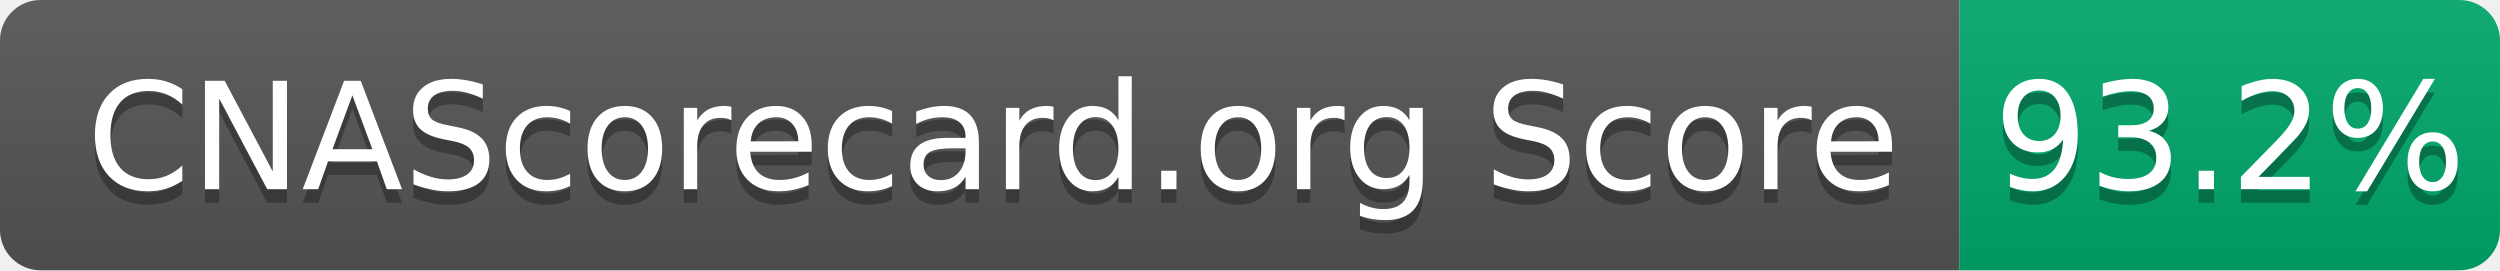
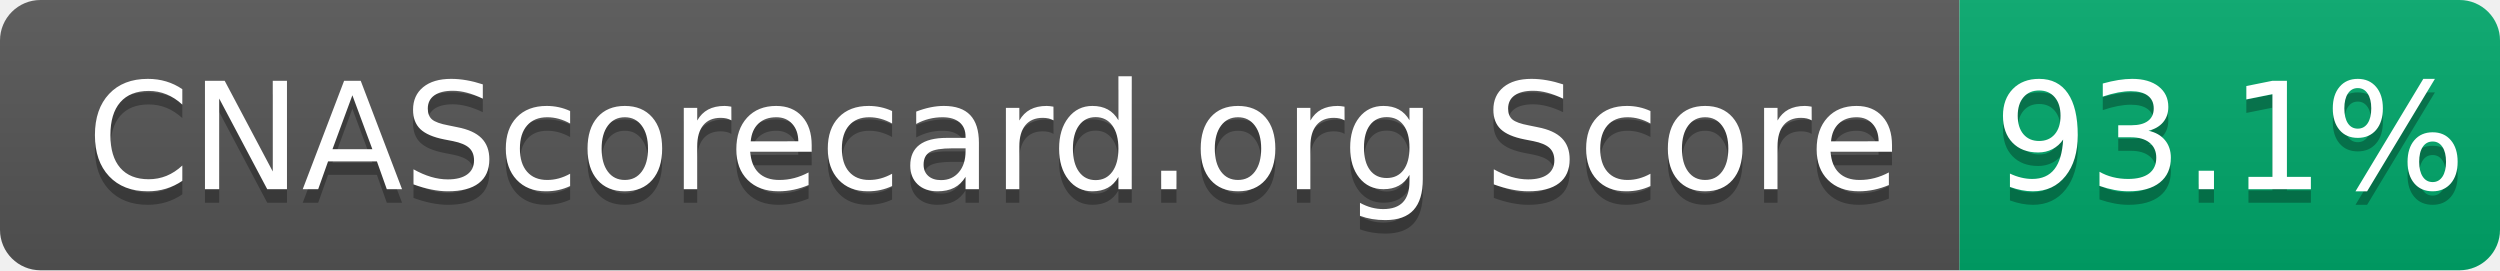
- <svg xmlns="http://www.w3.org/2000/svg" width="185" height="20" role="img" aria-label="CNAScorecard.org Score: 93.2%">
+ <svg xmlns="http://www.w3.org/2000/svg" width="185" height="20" role="img" aria-label="CNAScorecard.org Score: 93.1%">
  <linearGradient id="s" x2="0" y2="100%">
    <stop offset="0" stop-color="#bbb" stop-opacity=".1" />
    <stop offset="1" stop-opacity=".1" />
  </linearGradient>
  <clipPath id="r">
    <rect width="185" height="20" rx="3" fill="#fff" />
  </clipPath>
  <g clip-path="url(#r)">
    <rect width="145" height="20" fill="#555" />
    <rect x="145" width="40" height="20" fill="#00A86B" />
    <rect width="185" height="20" fill="url(#s)" />
  </g>
  <g fill="#fff" text-anchor="middle" font-family="Verdana,Geneva,DejaVu Sans,sans-serif" text-rendering="geometricPrecision" font-size="110">
    <text aria-hidden="true" x="735" y="150" fill="#010101" fill-opacity=".3" transform="scale(.1)" textLength="1350">CNAScorecard.org Score</text>
    <text x="735" y="140" transform="scale(.1)" fill="#fff" textLength="1350">CNAScorecard.org Score</text>
-     <text aria-hidden="true" x="1650" y="150" fill="#010101" fill-opacity=".3" transform="scale(.1)" textLength="300">93.2%</text>
-     <text x="1650" y="140" transform="scale(.1)" fill="#fff" textLength="300">93.2%</text>
+     <text aria-hidden="true" x="1650" y="150" fill="#010101" fill-opacity=".3" transform="scale(.1)" textLength="300">93.1%</text>
+     <text x="1650" y="140" transform="scale(.1)" fill="#fff" textLength="300">93.1%</text>
  </g>
</svg>
